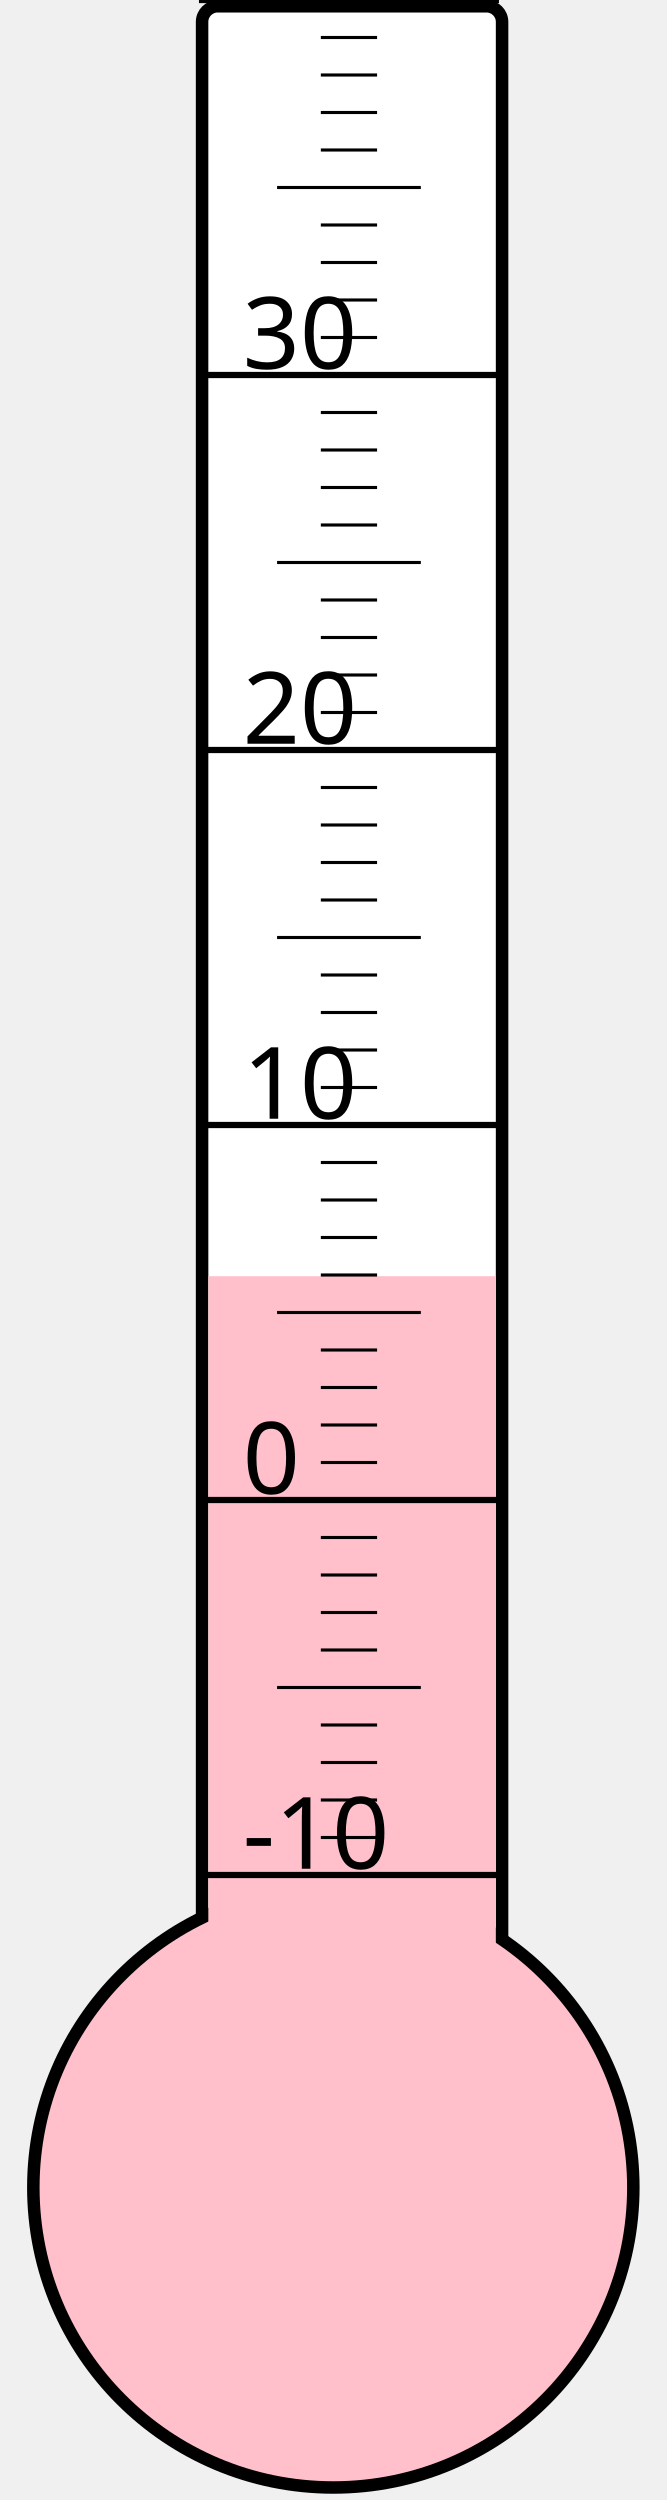
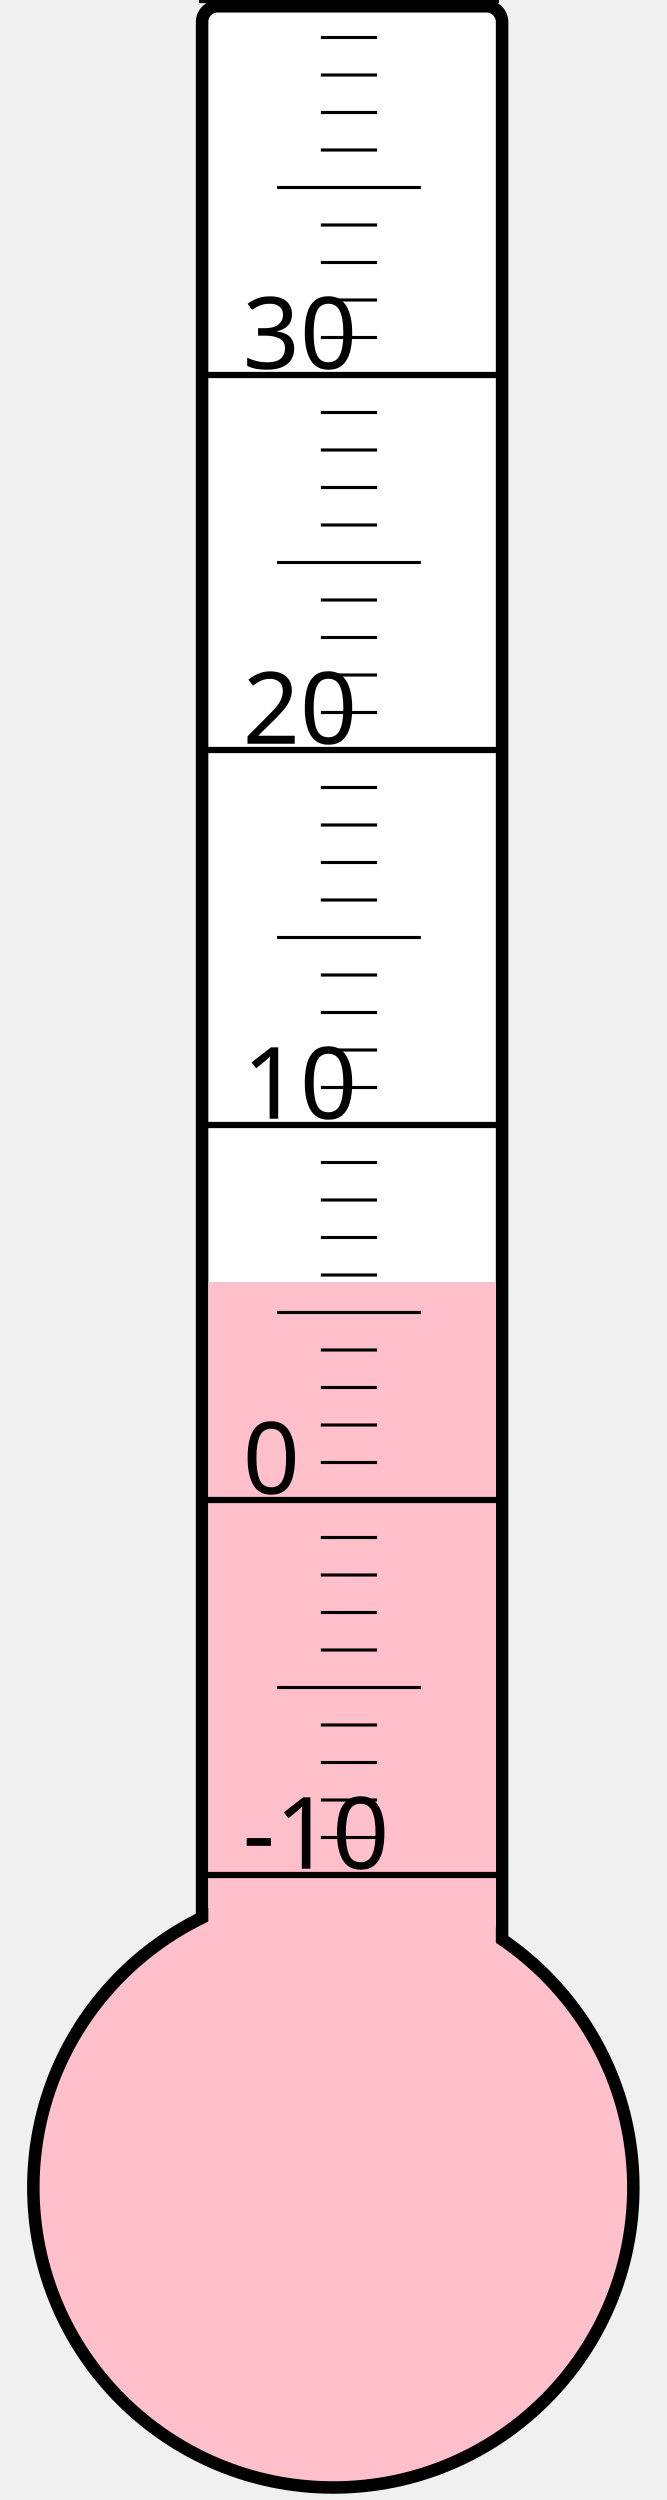
<svg xmlns="http://www.w3.org/2000/svg" width="40px" height="150px" viewBox="0 0 200 800">
  <rect width="200" height="800" x="0" y="0" style="fill: #ffffeb; fill-opacity: 0;" />
  <rect width="96" height="680" x="58" y="2" rx="5" ry="5" style="fill: white; fill-opacity: 1; stroke: black; stroke-width: 4;" />
  <circle cx="100" cy="700" r="96" style="fill: pink; stroke: black; stroke-width: 4;" />
-   <rect width="92" height="291.625" x="60" y="408.375" style="fill: pink; fill-opacity: 1; stroke-width: 0;" />
+   <rect width="92" height="289.75" x="60" y="410.25" style="fill: pink; fill-opacity: 1; stroke-width: 0;" />
  <text x="71" y="598" style="font-family: sans-serif; font-size: 24pt;">-10</text>
  <text x="71" y="478" style="font-family: sans-serif; font-size: 24pt;">0</text>
  <text x="71" y="358" style="font-family: sans-serif; font-size: 24pt;">10</text>
  <text x="71" y="238" style="font-family: sans-serif; font-size: 24pt;">20</text>
  <text x="71" y="118" style="font-family: sans-serif; font-size: 24pt;">30</text>
  <g style="stroke: black;">
    <line x1="57" y1="600" x2="153" y2="600" style="stroke-width: 2;" />
    <line x1="96" y1="588" x2="114" y2="588" style="stroke-width: 1;" />
    <line x1="96" y1="576" x2="114" y2="576" style="stroke-width: 1;" />
    <line x1="96" y1="564" x2="114" y2="564" style="stroke-width: 1;" />
    <line x1="96" y1="552" x2="114" y2="552" style="stroke-width: 1;" />
    <line x1="82" y1="540" x2="128" y2="540" style="stroke-width: 1;" />
    <line x1="96" y1="528" x2="114" y2="528" style="stroke-width: 1;" />
    <line x1="96" y1="516" x2="114" y2="516" style="stroke-width: 1;" />
    <line x1="96" y1="504" x2="114" y2="504" style="stroke-width: 1;" />
    <line x1="96" y1="492" x2="114" y2="492" style="stroke-width: 1;" />
    <line x1="57" y1="480" x2="153" y2="480" style="stroke-width: 2;" />
    <line x1="96" y1="468" x2="114" y2="468" style="stroke-width: 1;" />
    <line x1="96" y1="456" x2="114" y2="456" style="stroke-width: 1;" />
    <line x1="96" y1="444" x2="114" y2="444" style="stroke-width: 1;" />
    <line x1="96" y1="432" x2="114" y2="432" style="stroke-width: 1;" />
    <line x1="82" y1="420" x2="128" y2="420" style="stroke-width: 1;" />
    <line x1="96" y1="408" x2="114" y2="408" style="stroke-width: 1;" />
    <line x1="96" y1="396" x2="114" y2="396" style="stroke-width: 1;" />
    <line x1="96" y1="384" x2="114" y2="384" style="stroke-width: 1;" />
    <line x1="96" y1="372" x2="114" y2="372" style="stroke-width: 1;" />
    <line x1="57" y1="360" x2="153" y2="360" style="stroke-width: 2;" />
    <line x1="96" y1="348" x2="114" y2="348" style="stroke-width: 1;" />
    <line x1="96" y1="336" x2="114" y2="336" style="stroke-width: 1;" />
    <line x1="96" y1="324" x2="114" y2="324" style="stroke-width: 1;" />
    <line x1="96" y1="312" x2="114" y2="312" style="stroke-width: 1;" />
    <line x1="82" y1="300" x2="128" y2="300" style="stroke-width: 1;" />
    <line x1="96" y1="288" x2="114" y2="288" style="stroke-width: 1;" />
    <line x1="96" y1="276" x2="114" y2="276" style="stroke-width: 1;" />
    <line x1="96" y1="264" x2="114" y2="264" style="stroke-width: 1;" />
    <line x1="96" y1="252" x2="114" y2="252" style="stroke-width: 1;" />
    <line x1="57" y1="240" x2="153" y2="240" style="stroke-width: 2;" />
    <line x1="96" y1="228" x2="114" y2="228" style="stroke-width: 1;" />
    <line x1="96" y1="216" x2="114" y2="216" style="stroke-width: 1;" />
    <line x1="96" y1="204" x2="114" y2="204" style="stroke-width: 1;" />
    <line x1="96" y1="192" x2="114" y2="192" style="stroke-width: 1;" />
    <line x1="82" y1="180" x2="128" y2="180" style="stroke-width: 1;" />
    <line x1="96" y1="168" x2="114" y2="168" style="stroke-width: 1;" />
    <line x1="96" y1="156" x2="114" y2="156" style="stroke-width: 1;" />
    <line x1="96" y1="144" x2="114" y2="144" style="stroke-width: 1;" />
    <line x1="96" y1="132" x2="114" y2="132" style="stroke-width: 1;" />
    <line x1="57" y1="120" x2="153" y2="120" style="stroke-width: 2;" />
    <line x1="96" y1="108" x2="114" y2="108" style="stroke-width: 1;" />
    <line x1="96" y1="96" x2="114" y2="96" style="stroke-width: 1;" />
    <line x1="96" y1="84" x2="114" y2="84" style="stroke-width: 1;" />
    <line x1="96" y1="72" x2="114" y2="72" style="stroke-width: 1;" />
    <line x1="82" y1="60" x2="128" y2="60" style="stroke-width: 1;" />
    <line x1="96" y1="48" x2="114" y2="48" style="stroke-width: 1;" />
    <line x1="96" y1="36" x2="114" y2="36" style="stroke-width: 1;" />
    <line x1="96" y1="24" x2="114" y2="24" style="stroke-width: 1;" />
    <line x1="96" y1="12" x2="114" y2="12" style="stroke-width: 1;" />
    <line x1="57" y1="0" x2="153" y2="0" style="stroke-width: 2;" />
  </g>
</svg>
